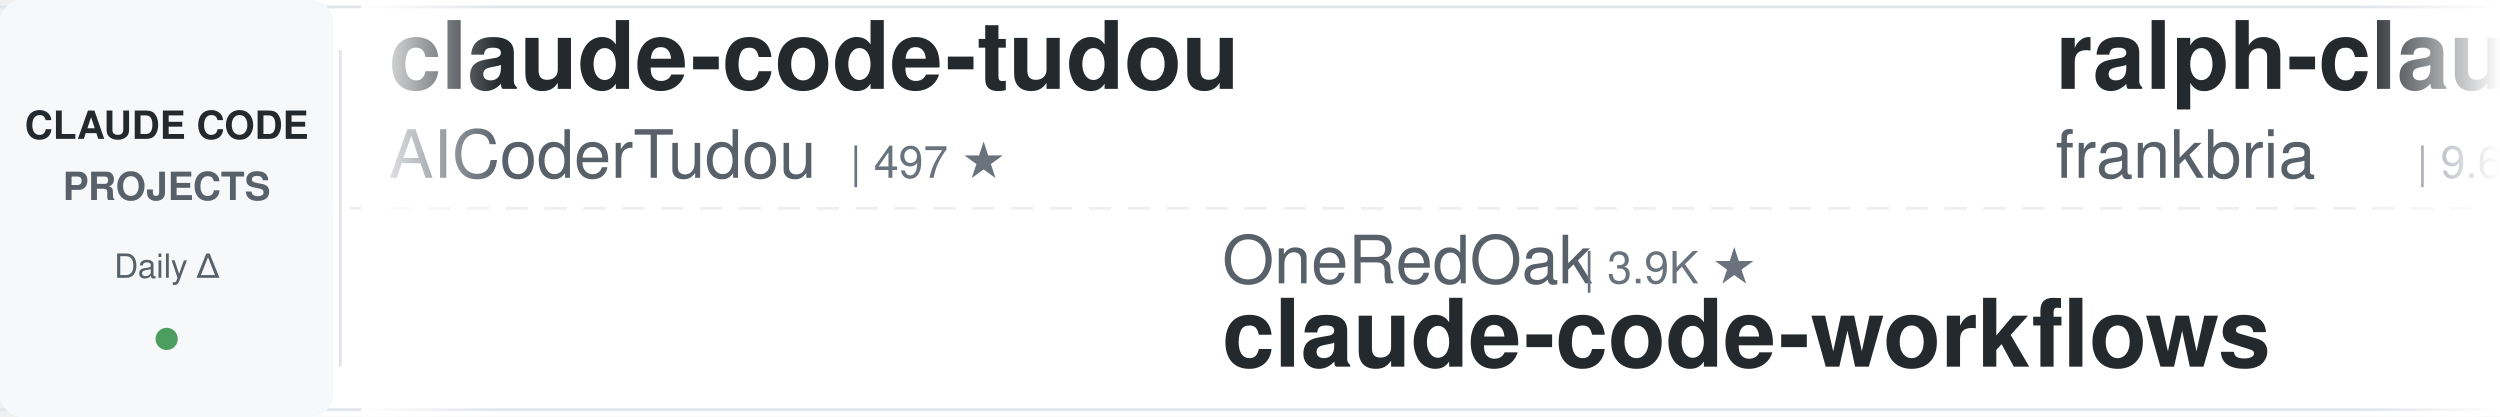
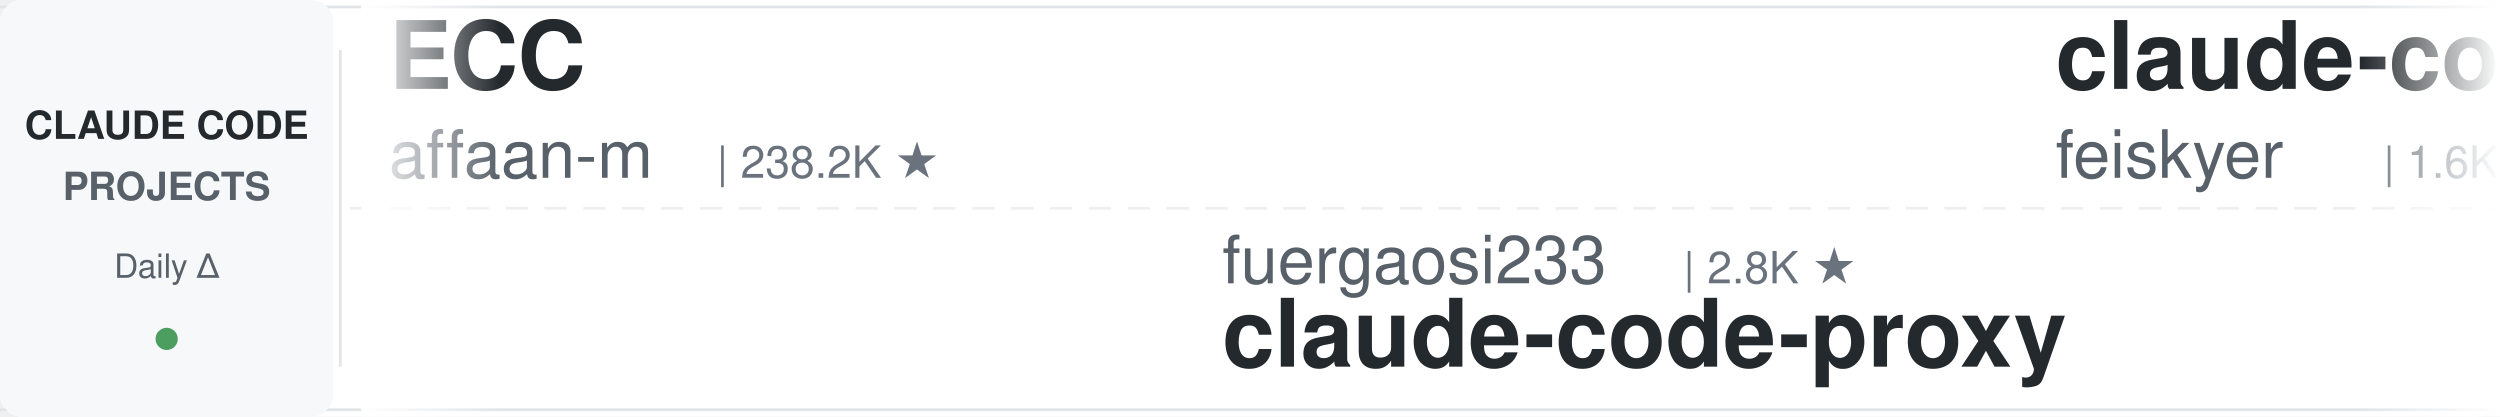
<svg xmlns="http://www.w3.org/2000/svg" width="900" height="150">
  <defs>
    <linearGradient id="leftFade" x1="0%" y1="0%" x2="100%" y2="0%">
      <stop offset="0%" style="stop-color:#ffffff;stop-opacity:1" />
      <stop offset="100%" style="stop-color:#ffffff;stop-opacity:0" />
    </linearGradient>
    <linearGradient id="rightFade" x1="0%" y1="0%" x2="100%" y2="0%">
      <stop offset="0%" style="stop-color:#ffffff;stop-opacity:0" />
      <stop offset="100%" style="stop-color:#ffffff;stop-opacity:1" />
    </linearGradient>
  </defs>
  <rect width="900" height="150" fill="#ffffff" rx="8" />
  <rect x="0" y="2" width="900" height="1" fill="#e1e4e8" />
  <rect x="0" y="147" width="900" height="1" fill="#e1e4e8" />
  <line x1="0" y1="75" x2="900" y2="75" stroke="#e1e4e8" stroke-width="1" stroke-dasharray="8 6" opacity="0.6" />
  <rect x="0" y="0" width="120" height="150" fill="#f6f8fa" rx="8" />
  <text x="60" y="50" font-family="-apple-system, BlinkMacSystemFont, 'Segoe UI', Helvetica, Arial, sans-serif" font-size="14" font-weight="600" fill="#24292e" text-anchor="middle">CLAUDE CODE</text>
  <text x="60" y="72" font-family="-apple-system, BlinkMacSystemFont, 'Segoe UI', Helvetica, Arial, sans-serif" font-size="14" font-weight="600" fill="#586069" text-anchor="middle">PROJECTS</text>
  <text x="60" y="100" font-family="-apple-system, BlinkMacSystemFont, 'Segoe UI', Helvetica, Arial, sans-serif" font-size="12" font-weight="500" fill="#586069" text-anchor="middle">Daily Δ</text>
  <circle cx="60" cy="122" r="4" fill="#22863a" opacity="0.8" />
  <rect x="122" y="18" width="1" height="114" fill="#e1e4e8" />
  <clipPath id="tickerClip">
    <rect x="130" y="0" width="770" height="150" />
  </clipPath>
  <g clip-path="url(#tickerClip)">
    <g id="tickerItems">
      <animateTransform attributeName="transform" attributeType="XML" type="translate" from="0 0" to="-3000 0" dur="54s" repeatCount="indefinite" />
      <g transform="translate(0, 0)">
-         <text x="140" y="32" font-family="-apple-system, BlinkMacSystemFont, 'Segoe UI', Helvetica, Arial, sans-serif" font-size="34" font-weight="600" fill="#24292e">claude-code-tudou</text>
-         <text x="140" y="64" font-family="-apple-system, BlinkMacSystemFont, 'Segoe UI', Helvetica, Arial, sans-serif" font-size="24" font-weight="400" fill="#586069">AICoderTudou</text>
-         <text x="306" y="64" font-family="-apple-system, BlinkMacSystemFont, 'Segoe UI', Helvetica, Arial, sans-serif" font-size="16" font-weight="500" fill="#6a737d">| 497 ★</text>
+         <text x="140" y="32" font-family="-apple-system, BlinkMacSystemFont, 'Segoe UI', Helvetica, Arial, sans-serif" font-size="34" font-weight="600" fill="#24292e">ECC</text>
+         <text x="140" y="64" font-family="-apple-system, BlinkMacSystemFont, 'Segoe UI', Helvetica, Arial, sans-serif" font-size="24" font-weight="400" fill="#586069">affaan-m</text>
+         <text x="258" y="64" font-family="-apple-system, BlinkMacSystemFont, 'Segoe UI', Helvetica, Arial, sans-serif" font-size="16" font-weight="500" fill="#6a737d">| 238.2K ★</text>
      </g>
      <g transform="translate(300, 0)">
-         <text x="140" y="102" font-family="-apple-system, BlinkMacSystemFont, 'Segoe UI', Helvetica, Arial, sans-serif" font-size="24" font-weight="400" fill="#586069">OneRedOak</text>
-         <text x="270" y="102" font-family="-apple-system, BlinkMacSystemFont, 'Segoe UI', Helvetica, Arial, sans-serif" font-size="16" font-weight="500" fill="#6a737d">| 3.9K ★</text>
-         <text x="140" y="132" font-family="-apple-system, BlinkMacSystemFont, 'Segoe UI', Helvetica, Arial, sans-serif" font-size="34" font-weight="600" fill="#24292e">claude-code-workflows</text>
+         <text x="140" y="102" font-family="-apple-system, BlinkMacSystemFont, 'Segoe UI', Helvetica, Arial, sans-serif" font-size="24" font-weight="400" fill="#586069">fuergaosi233</text>
+         <text x="306" y="102" font-family="-apple-system, BlinkMacSystemFont, 'Segoe UI', Helvetica, Arial, sans-serif" font-size="16" font-weight="500" fill="#6a737d">| 2.8K ★</text>
+         <text x="140" y="132" font-family="-apple-system, BlinkMacSystemFont, 'Segoe UI', Helvetica, Arial, sans-serif" font-size="34" font-weight="600" fill="#24292e">claude-code-proxy</text>
      </g>
      <g transform="translate(600, 0)">
-         <text x="140" y="32" font-family="-apple-system, BlinkMacSystemFont, 'Segoe UI', Helvetica, Arial, sans-serif" font-size="34" font-weight="600" fill="#24292e">ralph-claude-code</text>
-         <text x="140" y="64" font-family="-apple-system, BlinkMacSystemFont, 'Segoe UI', Helvetica, Arial, sans-serif" font-size="24" font-weight="400" fill="#586069">frankbria</text>
-         <text x="270" y="64" font-family="-apple-system, BlinkMacSystemFont, 'Segoe UI', Helvetica, Arial, sans-serif" font-size="16" font-weight="500" fill="#6a737d">| 9.6K ★</text>
+         <text x="140" y="32" font-family="-apple-system, BlinkMacSystemFont, 'Segoe UI', Helvetica, Arial, sans-serif" font-size="34" font-weight="600" fill="#24292e">claude-code-settings</text>
+         <text x="140" y="64" font-family="-apple-system, BlinkMacSystemFont, 'Segoe UI', Helvetica, Arial, sans-serif" font-size="24" font-weight="400" fill="#586069">feiskyer</text>
+         <text x="258" y="64" font-family="-apple-system, BlinkMacSystemFont, 'Segoe UI', Helvetica, Arial, sans-serif" font-size="16" font-weight="500" fill="#6a737d">| 1.6K ★</text>
      </g>
      <g transform="translate(900, 0)">
-         <text x="140" y="102" font-family="-apple-system, BlinkMacSystemFont, 'Segoe UI', Helvetica, Arial, sans-serif" font-size="24" font-weight="400" fill="#586069">digitalsamba</text>
-         <text x="306" y="102" font-family="-apple-system, BlinkMacSystemFont, 'Segoe UI', Helvetica, Arial, sans-serif" font-size="16" font-weight="500" fill="#6a737d">| 1.9K ★</text>
-         <text x="140" y="132" font-family="-apple-system, BlinkMacSystemFont, 'Segoe UI', Helvetica, Arial, sans-serif" font-size="34" font-weight="600" fill="#24292e">claude-code-video-toolki...</text>
+         <text x="140" y="102" font-family="-apple-system, BlinkMacSystemFont, 'Segoe UI', Helvetica, Arial, sans-serif" font-size="24" font-weight="400" fill="#586069">shanraisshan</text>
+         <text x="306" y="102" font-family="-apple-system, BlinkMacSystemFont, 'Segoe UI', Helvetica, Arial, sans-serif" font-size="16" font-weight="500" fill="#6a737d">| 64.1K ★</text>
+         <text x="140" y="132" font-family="-apple-system, BlinkMacSystemFont, 'Segoe UI', Helvetica, Arial, sans-serif" font-size="34" font-weight="600" fill="#24292e">claude-code-best-practic...</text>
      </g>
      <g transform="translate(1200, 0)">
-         <text x="140" y="32" font-family="-apple-system, BlinkMacSystemFont, 'Segoe UI', Helvetica, Arial, sans-serif" font-size="34" font-weight="600" fill="#24292e">claude-code-source-build</text>
-         <text x="140" y="64" font-family="-apple-system, BlinkMacSystemFont, 'Segoe UI', Helvetica, Arial, sans-serif" font-size="24" font-weight="400" fill="#586069">andrew-kramer-inno</text>
-         <text x="378" y="64" font-family="-apple-system, BlinkMacSystemFont, 'Segoe UI', Helvetica, Arial, sans-serif" font-size="16" font-weight="500" fill="#6a737d">| 593 ★</text>
+         <text x="140" y="32" font-family="-apple-system, BlinkMacSystemFont, 'Segoe UI', Helvetica, Arial, sans-serif" font-size="34" font-weight="600" fill="#24292e">claude-code-analysis</text>
+         <text x="140" y="64" font-family="-apple-system, BlinkMacSystemFont, 'Segoe UI', Helvetica, Arial, sans-serif" font-size="24" font-weight="400" fill="#586069">liuup</text>
+         <text x="222" y="64" font-family="-apple-system, BlinkMacSystemFont, 'Segoe UI', Helvetica, Arial, sans-serif" font-size="16" font-weight="500" fill="#6a737d">| 3.7K ★</text>
      </g>
      <g transform="translate(1500, 0)">
-         <text x="140" y="102" font-family="-apple-system, BlinkMacSystemFont, 'Segoe UI', Helvetica, Arial, sans-serif" font-size="24" font-weight="400" fill="#586069">Yuyz0112</text>
-         <text x="258" y="102" font-family="-apple-system, BlinkMacSystemFont, 'Segoe UI', Helvetica, Arial, sans-serif" font-size="16" font-weight="500" fill="#6a737d">| 2.4K ★</text>
-         <text x="140" y="132" font-family="-apple-system, BlinkMacSystemFont, 'Segoe UI', Helvetica, Arial, sans-serif" font-size="34" font-weight="600" fill="#24292e">claude-code-reverse</text>
+         <text x="140" y="102" font-family="-apple-system, BlinkMacSystemFont, 'Segoe UI', Helvetica, Arial, sans-serif" font-size="24" font-weight="400" fill="#586069">simonw</text>
+         <text x="234" y="102" font-family="-apple-system, BlinkMacSystemFont, 'Segoe UI', Helvetica, Arial, sans-serif" font-size="16" font-weight="500" fill="#6a737d">| 1.7K ★</text>
+         <text x="140" y="132" font-family="-apple-system, BlinkMacSystemFont, 'Segoe UI', Helvetica, Arial, sans-serif" font-size="34" font-weight="600" fill="#24292e">claude-code-transcripts</text>
      </g>
      <g transform="translate(1800, 0)">
-         <text x="140" y="32" font-family="-apple-system, BlinkMacSystemFont, 'Segoe UI', Helvetica, Arial, sans-serif" font-size="34" font-weight="600" fill="#24292e">andrej-karpathy-skills</text>
-         <text x="140" y="64" font-family="-apple-system, BlinkMacSystemFont, 'Segoe UI', Helvetica, Arial, sans-serif" font-size="24" font-weight="400" fill="#586069">multica-ai</text>
-         <text x="282" y="64" font-family="-apple-system, BlinkMacSystemFont, 'Segoe UI', Helvetica, Arial, sans-serif" font-size="16" font-weight="500" fill="#6a737d">| 200.1K ★</text>
+         <text x="140" y="32" font-family="-apple-system, BlinkMacSystemFont, 'Segoe UI', Helvetica, Arial, sans-serif" font-size="34" font-weight="600" fill="#24292e">claude-code-my-workflow</text>
+         <text x="140" y="64" font-family="-apple-system, BlinkMacSystemFont, 'Segoe UI', Helvetica, Arial, sans-serif" font-size="24" font-weight="400" fill="#586069">pedrohcgs</text>
+         <text x="270" y="64" font-family="-apple-system, BlinkMacSystemFont, 'Segoe UI', Helvetica, Arial, sans-serif" font-size="16" font-weight="500" fill="#6a737d">| 1.4K ★</text>
      </g>
      <g transform="translate(2100, 0)">
        <text x="140" y="102" font-family="-apple-system, BlinkMacSystemFont, 'Segoe UI', Helvetica, Arial, sans-serif" font-size="24" font-weight="400" fill="#586069">https-deeplearning-ai</text>
        <text x="414" y="102" font-family="-apple-system, BlinkMacSystemFont, 'Segoe UI', Helvetica, Arial, sans-serif" font-size="16" font-weight="500" fill="#6a737d">| 538 ★</text>
        <text x="140" y="132" font-family="-apple-system, BlinkMacSystemFont, 'Segoe UI', Helvetica, Arial, sans-serif" font-size="34" font-weight="600" fill="#24292e">sc-claude-code-files</text>
      </g>
      <g transform="translate(2400, 0)">
-         <text x="140" y="32" font-family="-apple-system, BlinkMacSystemFont, 'Segoe UI', Helvetica, Arial, sans-serif" font-size="34" font-weight="600" fill="#24292e">free-claude-code</text>
-         <text x="140" y="64" font-family="-apple-system, BlinkMacSystemFont, 'Segoe UI', Helvetica, Arial, sans-serif" font-size="24" font-weight="400" fill="#586069">Alishahryar1</text>
-         <text x="306" y="64" font-family="-apple-system, BlinkMacSystemFont, 'Segoe UI', Helvetica, Arial, sans-serif" font-size="16" font-weight="500" fill="#6a737d">| 44.6K ★</text>
+         <text x="140" y="32" font-family="-apple-system, BlinkMacSystemFont, 'Segoe UI', Helvetica, Arial, sans-serif" font-size="34" font-weight="600" fill="#24292e">claude-code-workflows</text>
+         <text x="140" y="64" font-family="-apple-system, BlinkMacSystemFont, 'Segoe UI', Helvetica, Arial, sans-serif" font-size="24" font-weight="400" fill="#586069">OneRedOak</text>
+         <text x="270" y="64" font-family="-apple-system, BlinkMacSystemFont, 'Segoe UI', Helvetica, Arial, sans-serif" font-size="16" font-weight="500" fill="#6a737d">| 3.9K ★</text>
      </g>
      <g transform="translate(2700, 0)">
-         <text x="140" y="102" font-family="-apple-system, BlinkMacSystemFont, 'Segoe UI', Helvetica, Arial, sans-serif" font-size="24" font-weight="400" fill="#586069">jqueryscript</text>
-         <text x="306" y="102" font-family="-apple-system, BlinkMacSystemFont, 'Segoe UI', Helvetica, Arial, sans-serif" font-size="16" font-weight="500" fill="#6a737d">| 488 ★</text>
-         <text x="140" y="132" font-family="-apple-system, BlinkMacSystemFont, 'Segoe UI', Helvetica, Arial, sans-serif" font-size="34" font-weight="600" fill="#24292e">awesome-claude-code</text>
+         <text x="140" y="102" font-family="-apple-system, BlinkMacSystemFont, 'Segoe UI', Helvetica, Arial, sans-serif" font-size="24" font-weight="400" fill="#586069">krusemediallc</text>
+         <text x="318" y="102" font-family="-apple-system, BlinkMacSystemFont, 'Segoe UI', Helvetica, Arial, sans-serif" font-size="16" font-weight="500" fill="#6a737d">| 1.1K ★</text>
+         <text x="140" y="132" font-family="-apple-system, BlinkMacSystemFont, 'Segoe UI', Helvetica, Arial, sans-serif" font-size="34" font-weight="600" fill="#24292e">arcads-claude-code</text>
      </g>
      <g transform="translate(3000, 0)">
-         <text x="140" y="32" font-family="-apple-system, BlinkMacSystemFont, 'Segoe UI', Helvetica, Arial, sans-serif" font-size="34" font-weight="600" fill="#24292e">claude-code-tudou</text>
-         <text x="140" y="64" font-family="-apple-system, BlinkMacSystemFont, 'Segoe UI', Helvetica, Arial, sans-serif" font-size="24" font-weight="400" fill="#586069">AICoderTudou</text>
-         <text x="306" y="64" font-family="-apple-system, BlinkMacSystemFont, 'Segoe UI', Helvetica, Arial, sans-serif" font-size="16" font-weight="500" fill="#6a737d">| 497 ★</text>
+         <text x="140" y="32" font-family="-apple-system, BlinkMacSystemFont, 'Segoe UI', Helvetica, Arial, sans-serif" font-size="34" font-weight="600" fill="#24292e">ECC</text>
+         <text x="140" y="64" font-family="-apple-system, BlinkMacSystemFont, 'Segoe UI', Helvetica, Arial, sans-serif" font-size="24" font-weight="400" fill="#586069">affaan-m</text>
+         <text x="258" y="64" font-family="-apple-system, BlinkMacSystemFont, 'Segoe UI', Helvetica, Arial, sans-serif" font-size="16" font-weight="500" fill="#6a737d">| 238.2K ★</text>
      </g>
      <g transform="translate(3300, 0)">
-         <text x="140" y="102" font-family="-apple-system, BlinkMacSystemFont, 'Segoe UI', Helvetica, Arial, sans-serif" font-size="24" font-weight="400" fill="#586069">OneRedOak</text>
-         <text x="270" y="102" font-family="-apple-system, BlinkMacSystemFont, 'Segoe UI', Helvetica, Arial, sans-serif" font-size="16" font-weight="500" fill="#6a737d">| 3.9K ★</text>
-         <text x="140" y="132" font-family="-apple-system, BlinkMacSystemFont, 'Segoe UI', Helvetica, Arial, sans-serif" font-size="34" font-weight="600" fill="#24292e">claude-code-workflows</text>
+         <text x="140" y="102" font-family="-apple-system, BlinkMacSystemFont, 'Segoe UI', Helvetica, Arial, sans-serif" font-size="24" font-weight="400" fill="#586069">fuergaosi233</text>
+         <text x="306" y="102" font-family="-apple-system, BlinkMacSystemFont, 'Segoe UI', Helvetica, Arial, sans-serif" font-size="16" font-weight="500" fill="#6a737d">| 2.8K ★</text>
+         <text x="140" y="132" font-family="-apple-system, BlinkMacSystemFont, 'Segoe UI', Helvetica, Arial, sans-serif" font-size="34" font-weight="600" fill="#24292e">claude-code-proxy</text>
      </g>
      <g transform="translate(3600, 0)">
-         <text x="140" y="32" font-family="-apple-system, BlinkMacSystemFont, 'Segoe UI', Helvetica, Arial, sans-serif" font-size="34" font-weight="600" fill="#24292e">ralph-claude-code</text>
-         <text x="140" y="64" font-family="-apple-system, BlinkMacSystemFont, 'Segoe UI', Helvetica, Arial, sans-serif" font-size="24" font-weight="400" fill="#586069">frankbria</text>
-         <text x="270" y="64" font-family="-apple-system, BlinkMacSystemFont, 'Segoe UI', Helvetica, Arial, sans-serif" font-size="16" font-weight="500" fill="#6a737d">| 9.6K ★</text>
+         <text x="140" y="32" font-family="-apple-system, BlinkMacSystemFont, 'Segoe UI', Helvetica, Arial, sans-serif" font-size="34" font-weight="600" fill="#24292e">claude-code-settings</text>
+         <text x="140" y="64" font-family="-apple-system, BlinkMacSystemFont, 'Segoe UI', Helvetica, Arial, sans-serif" font-size="24" font-weight="400" fill="#586069">feiskyer</text>
+         <text x="258" y="64" font-family="-apple-system, BlinkMacSystemFont, 'Segoe UI', Helvetica, Arial, sans-serif" font-size="16" font-weight="500" fill="#6a737d">| 1.6K ★</text>
      </g>
      <g transform="translate(3900, 0)">
-         <text x="140" y="102" font-family="-apple-system, BlinkMacSystemFont, 'Segoe UI', Helvetica, Arial, sans-serif" font-size="24" font-weight="400" fill="#586069">digitalsamba</text>
-         <text x="306" y="102" font-family="-apple-system, BlinkMacSystemFont, 'Segoe UI', Helvetica, Arial, sans-serif" font-size="16" font-weight="500" fill="#6a737d">| 1.9K ★</text>
-         <text x="140" y="132" font-family="-apple-system, BlinkMacSystemFont, 'Segoe UI', Helvetica, Arial, sans-serif" font-size="34" font-weight="600" fill="#24292e">claude-code-video-toolki...</text>
+         <text x="140" y="102" font-family="-apple-system, BlinkMacSystemFont, 'Segoe UI', Helvetica, Arial, sans-serif" font-size="24" font-weight="400" fill="#586069">shanraisshan</text>
+         <text x="306" y="102" font-family="-apple-system, BlinkMacSystemFont, 'Segoe UI', Helvetica, Arial, sans-serif" font-size="16" font-weight="500" fill="#6a737d">| 64.1K ★</text>
+         <text x="140" y="132" font-family="-apple-system, BlinkMacSystemFont, 'Segoe UI', Helvetica, Arial, sans-serif" font-size="34" font-weight="600" fill="#24292e">claude-code-best-practic...</text>
      </g>
    </g>
  </g>
  <rect x="130" y="0" width="50" height="150" fill="url(#leftFade)" />
  <rect x="850" y="0" width="50" height="150" fill="url(#rightFade)" />
</svg>
